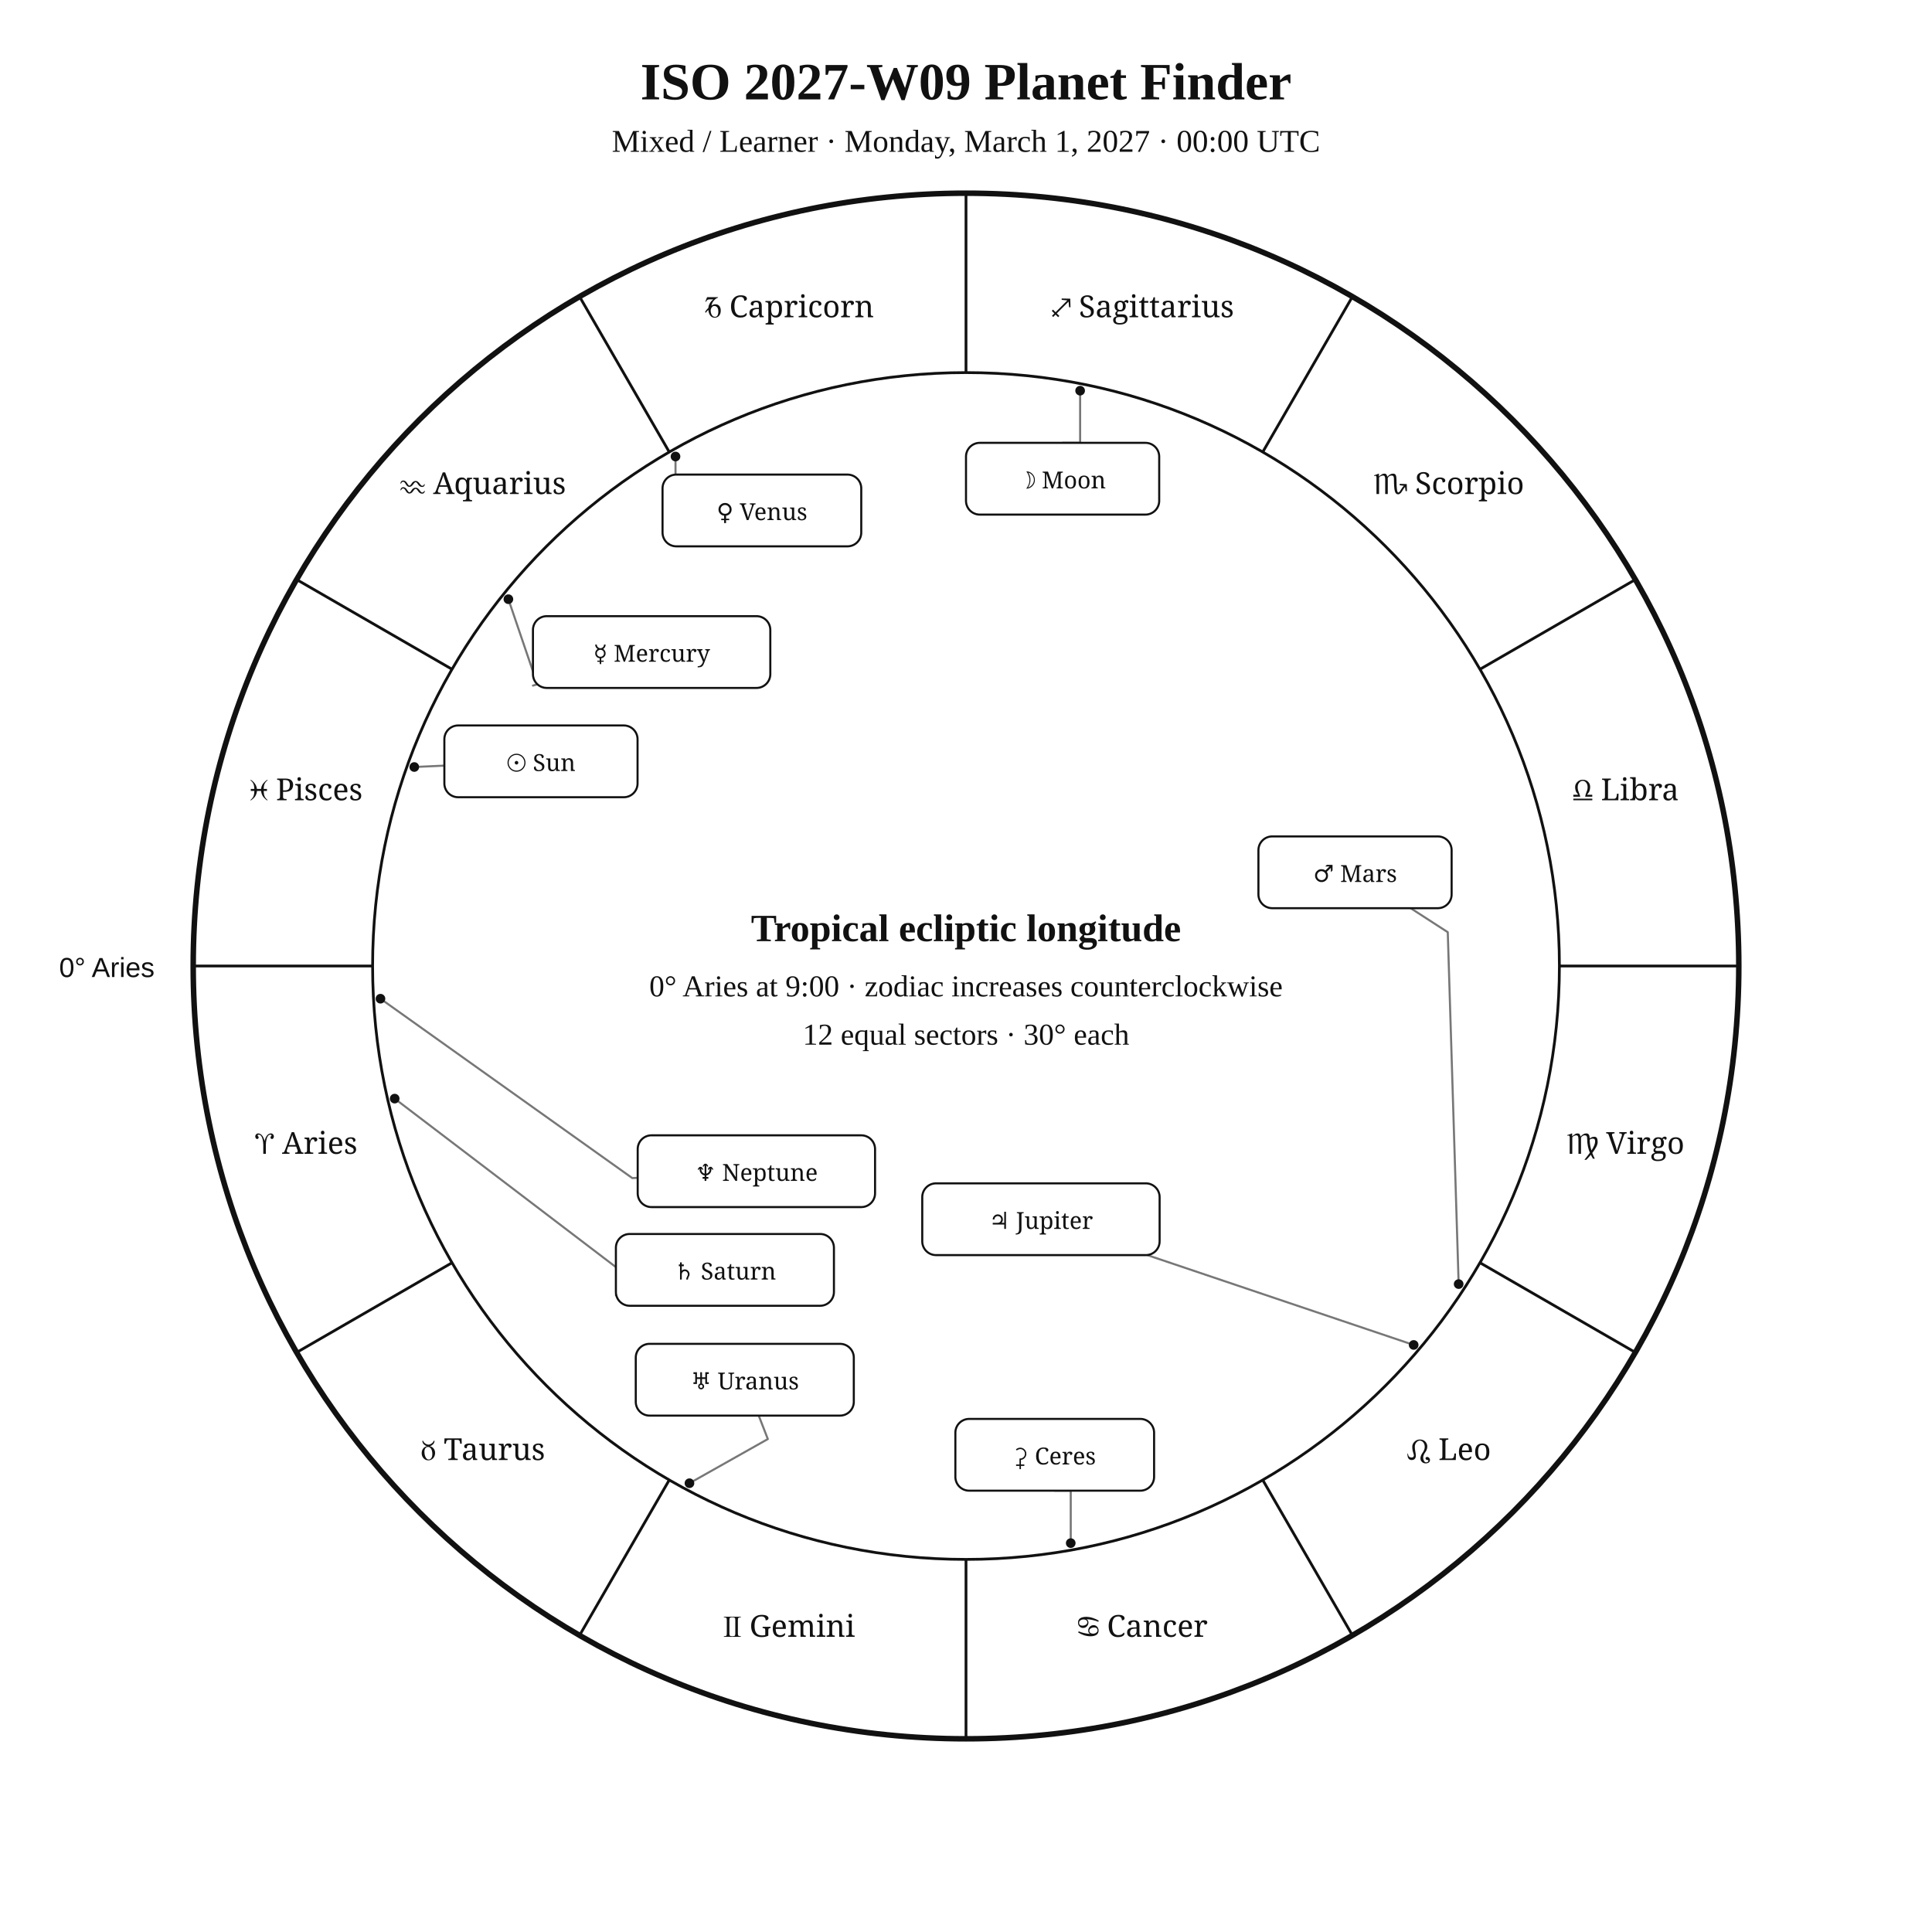
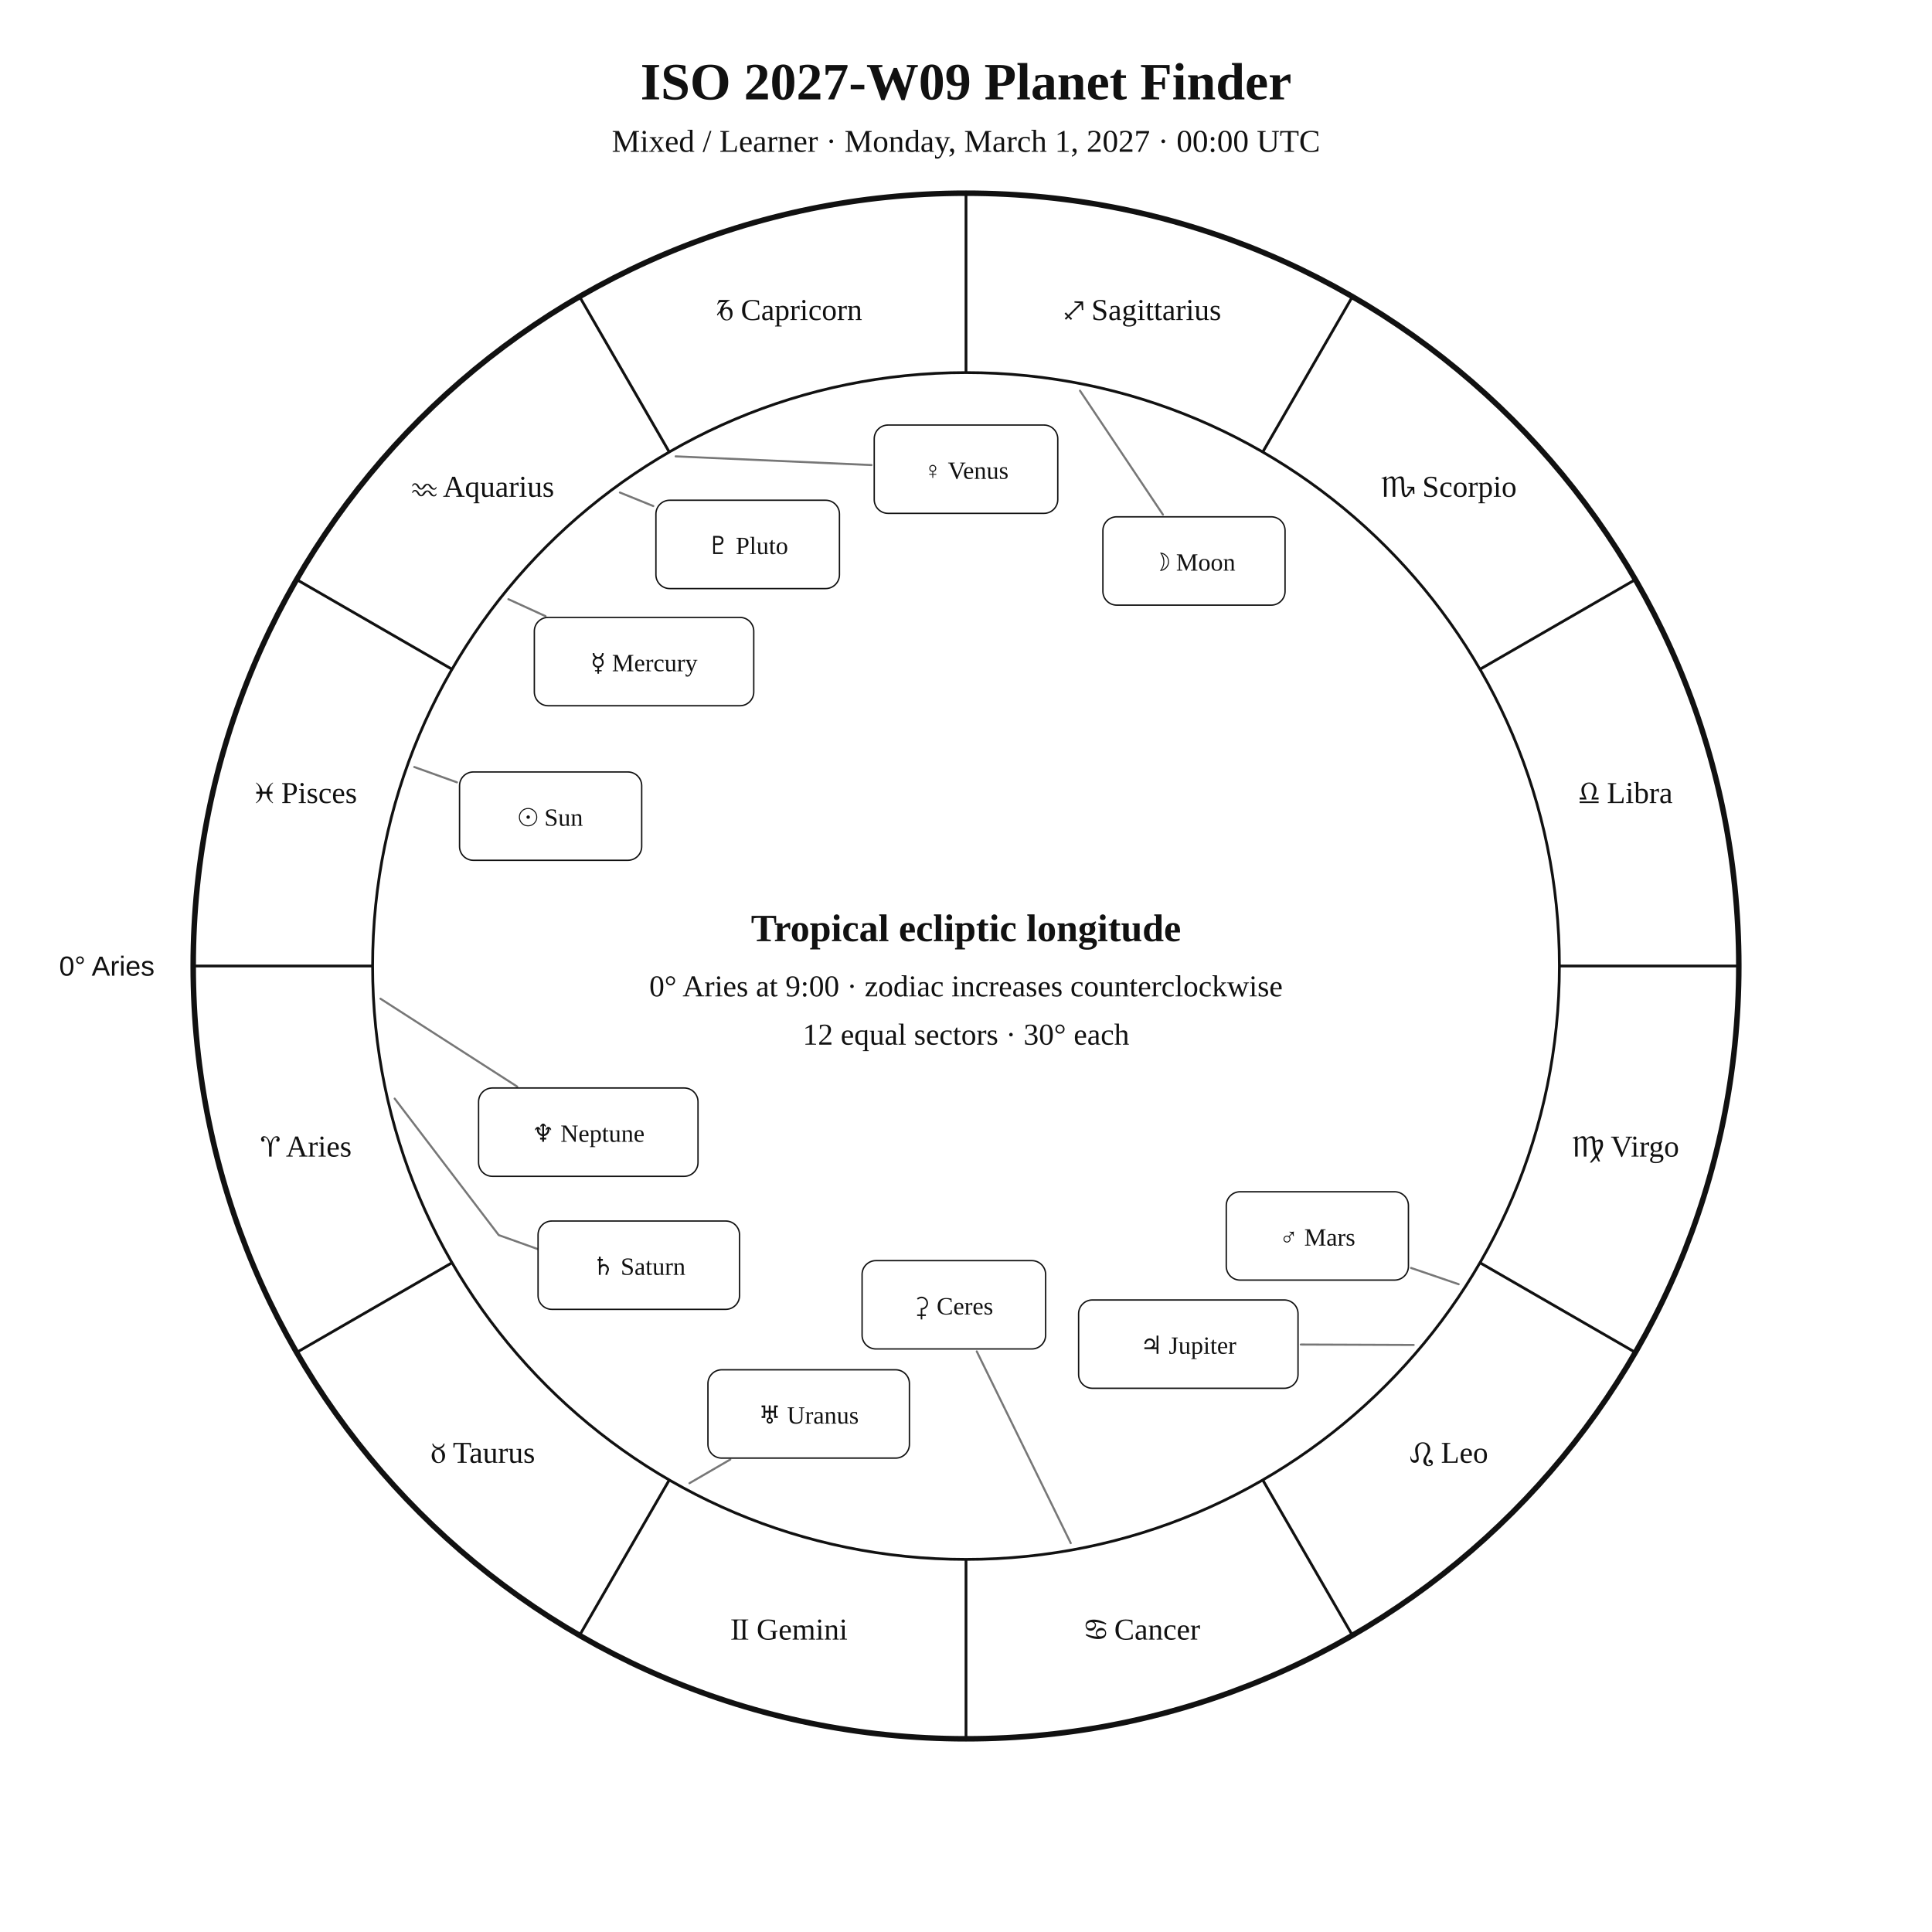
<svg xmlns="http://www.w3.org/2000/svg" width="1400" height="1400" viewBox="0 0 1400 1400">
  <rect width="100%" height="100%" fill="white" />
-   <style>text{font-family:Georgia,"Times New Roman",serif;fill:#111}.sans{font-family:Arial,Helvetica,sans-serif}.symbol{font-family:"Arial Unicode MS","Segoe UI Symbol","Noto Sans Symbols 2","Apple Symbols",serif;font-variant-emoji:text;fill:#111}</style>
+   <style>text{font-family:Georgia,"Times New Roman",serif;fill:#111!important;color:#111!important;-webkit-text-fill-color:#111!important}.sans{font-family:Arial,Helvetica,sans-serif}</style>
  <text x="700" y="72" text-anchor="middle" font-size="38" font-weight="700">ISO 2027-W09 Planet Finder</text>
  <text x="700" y="110" text-anchor="middle" font-size="23">Mixed / Learner · Monday, March 1, 2027 · 00:00 UTC</text>
  <circle cx="700" cy="700" r="560" fill="none" stroke="#111" stroke-width="4" />
  <circle cx="700" cy="700" r="430" fill="none" stroke="#111" stroke-width="2" />
  <line x1="270.0" y1="700.0" x2="140.0" y2="700.0" stroke="#111" stroke-width="2" />
  <line x1="327.6" y1="915.0" x2="215.0" y2="980.0" stroke="#111" stroke-width="2" />
  <line x1="485.0" y1="1072.4" x2="420.0" y2="1185.0" stroke="#111" stroke-width="2" />
  <line x1="700.0" y1="1130.0" x2="700.0" y2="1260.0" stroke="#111" stroke-width="2" />
  <line x1="915.0" y1="1072.4" x2="980.0" y2="1185.0" stroke="#111" stroke-width="2" />
  <line x1="1072.4" y1="915.0" x2="1185.0" y2="980.0" stroke="#111" stroke-width="2" />
  <line x1="1130.0" y1="700.0" x2="1260.0" y2="700.0" stroke="#111" stroke-width="2" />
  <line x1="1072.4" y1="485.0" x2="1185.0" y2="420.0" stroke="#111" stroke-width="2" />
  <line x1="915.0" y1="327.6" x2="980.0" y2="215.0" stroke="#111" stroke-width="2" />
  <line x1="700.0" y1="270.0" x2="700.0" y2="140.0" stroke="#111" stroke-width="2" />
  <line x1="485.0" y1="327.6" x2="420.0" y2="215.0" stroke="#111" stroke-width="2" />
  <line x1="327.6" y1="485.0" x2="215.0" y2="420.0" stroke="#111" stroke-width="2" />
-   <text class="symbol" x="221.9" y="836.1" text-anchor="middle" font-size="22">♈︎ Aries</text>
-   <text class="symbol" x="350.0" y="1058.0" text-anchor="middle" font-size="22">♉︎ Taurus</text>
-   <text class="symbol" x="571.9" y="1186.1" text-anchor="middle" font-size="22">♊︎ Gemini</text>
-   <text class="symbol" x="828.1" y="1186.1" text-anchor="middle" font-size="22">♋︎ Cancer</text>
-   <text class="symbol" x="1050.0" y="1058.0" text-anchor="middle" font-size="22">♌︎ Leo</text>
-   <text class="symbol" x="1178.1" y="836.1" text-anchor="middle" font-size="22">♍︎ Virgo</text>
-   <text class="symbol" x="1178.1" y="579.9" text-anchor="middle" font-size="22">♎︎ Libra</text>
-   <text class="symbol" x="1050.0" y="358.0" text-anchor="middle" font-size="22">♏︎ Scorpio</text>
-   <text class="symbol" x="828.1" y="229.9" text-anchor="middle" font-size="22">♐︎ Sagittarius</text>
-   <text class="symbol" x="571.9" y="229.9" text-anchor="middle" font-size="22">♑︎ Capricorn</text>
-   <text class="symbol" x="350.0" y="358.0" text-anchor="middle" font-size="22">♒︎ Aquarius</text>
-   <text class="symbol" x="221.9" y="579.9" text-anchor="middle" font-size="22">♓︎ Pisces</text>
-   <text x="112" y="708" text-anchor="end" font-size="20" class="sans">0° Aries</text>
-   <polyline points="300.2,555.8 322.0,554.8" fill="none" stroke="#777" stroke-width="1.5" stroke-linejoin="round" stroke-linecap="round" />
-   <circle cx="300.2" cy="555.8" r="3.5" fill="#111" />
-   <polyline points="782.7,283.1 782.7,320.9 770.0,320.9" fill="none" stroke="#777" stroke-width="1.5" stroke-linejoin="round" stroke-linecap="round" />
-   <circle cx="782.7" cy="283.1" r="3.5" fill="#111" />
-   <polyline points="368.4,434.2 389.4,495.9 386.2,496.8" fill="none" stroke="#777" stroke-width="1.5" stroke-linejoin="round" stroke-linecap="round" />
-   <circle cx="368.4" cy="434.2" r="3.5" fill="#111" />
-   <polyline points="489.5,330.8 489.5,369.9 480.1,369.9" fill="none" stroke="#777" stroke-width="1.5" stroke-linejoin="round" stroke-linecap="round" />
-   <circle cx="489.5" cy="330.8" r="3.5" fill="#111" />
-   <polyline points="1057.0,930.5 1049.1,675.5 1022.2,658.1" fill="none" stroke="#777" stroke-width="1.5" stroke-linejoin="round" stroke-linecap="round" />
-   <circle cx="1057.0" cy="930.5" r="3.5" fill="#111" />
-   <polyline points="1024.4,974.6 831.4,909.5" fill="none" stroke="#777" stroke-width="1.5" stroke-linejoin="round" stroke-linecap="round" />
-   <circle cx="1024.4" cy="974.6" r="3.5" fill="#111" />
-   <polyline points="286.0,796.1 466.8,933.8 446.3,938.5" fill="none" stroke="#777" stroke-width="1.5" stroke-linejoin="round" stroke-linecap="round" />
-   <circle cx="286.0" cy="796.1" r="3.5" fill="#111" />
-   <polyline points="499.6,1074.8 556.4,1042.8 549.8,1025.8" fill="none" stroke="#777" stroke-width="1.5" stroke-linejoin="round" stroke-linecap="round" />
-   <circle cx="499.6" cy="1074.8" r="3.5" fill="#111" />
-   <polyline points="275.7,723.7 458.2,853.7 462.1,853.5" fill="none" stroke="#777" stroke-width="1.5" stroke-linejoin="round" stroke-linecap="round" />
-   <circle cx="275.7" cy="723.7" r="3.5" fill="#111" />
-   <polyline points="775.9,1118.2 775.9,1080.2 764.3,1080.2" fill="none" stroke="#777" stroke-width="1.5" stroke-linejoin="round" stroke-linecap="round" />
-   <circle cx="775.9" cy="1118.2" r="3.5" fill="#111" />
-   <rect x="322.0" y="525.7" width="140.0" height="52.0" rx="10" fill="white" stroke="#111" stroke-width="1.5" />
-   <text class="symbol" x="392.0" y="558.7" text-anchor="middle" font-size="17">☉︎ Sun</text>
-   <rect x="700.0" y="320.9" width="140.0" height="52.0" rx="10" fill="white" stroke="#111" stroke-width="1.5" />
-   <text class="symbol" x="770.0" y="353.9" text-anchor="middle" font-size="17">☽︎ Moon</text>
-   <rect x="386.2" y="446.5" width="172.0" height="52.0" rx="10" fill="white" stroke="#111" stroke-width="1.5" />
-   <text class="symbol" x="472.2" y="479.5" text-anchor="middle" font-size="17">☿︎ Mercury</text>
-   <rect x="480.1" y="343.9" width="144.0" height="52.0" rx="10" fill="white" stroke="#111" stroke-width="1.5" />
-   <text class="symbol" x="552.1" y="376.9" text-anchor="middle" font-size="17">♀︎ Venus</text>
-   <rect x="911.9" y="606.1" width="140.0" height="52.0" rx="10" fill="white" stroke="#111" stroke-width="1.5" />
-   <text class="symbol" x="981.9" y="639.1" text-anchor="middle" font-size="17">♂︎ Mars</text>
-   <rect x="668.3" y="857.5" width="172.0" height="52.0" rx="10" fill="white" stroke="#111" stroke-width="1.5" />
-   <text class="symbol" x="754.3" y="890.5" text-anchor="middle" font-size="17">♃︎ Jupiter</text>
-   <rect x="446.3" y="894.2" width="158.0" height="52.0" rx="10" fill="white" stroke="#111" stroke-width="1.5" />
-   <text class="symbol" x="525.3" y="927.2" text-anchor="middle" font-size="17">♄︎ Saturn</text>
-   <rect x="460.7" y="973.8" width="158.0" height="52.0" rx="10" fill="white" stroke="#111" stroke-width="1.5" />
-   <text class="symbol" x="539.7" y="1006.8" text-anchor="middle" font-size="17">♅︎ Uranus</text>
-   <rect x="462.1" y="822.7" width="172.0" height="52.0" rx="10" fill="white" stroke="#111" stroke-width="1.5" />
-   <text class="symbol" x="548.1" y="855.7" text-anchor="middle" font-size="17">♆︎ Neptune</text>
-   <rect x="692.3" y="1028.2" width="144.0" height="52.0" rx="10" fill="white" stroke="#111" stroke-width="1.5" />
-   <text class="symbol" x="764.3" y="1061.2" text-anchor="middle" font-size="17">⚳︎ Ceres</text>
+   <text x="221.9" y="838.1" text-anchor="middle" font-size="22">♈︎ Aries</text>
+   <text x="350.0" y="1060.0" text-anchor="middle" font-size="22">♉︎ Taurus</text>
+   <text x="571.9" y="1188.1" text-anchor="middle" font-size="22">♊︎ Gemini</text>
+   <text x="828.1" y="1188.1" text-anchor="middle" font-size="22">♋︎ Cancer</text>
+   <text x="1050.0" y="1060.0" text-anchor="middle" font-size="22">♌︎ Leo</text>
+   <text x="1178.1" y="838.1" text-anchor="middle" font-size="22">♍︎ Virgo</text>
+   <text x="1178.1" y="581.9" text-anchor="middle" font-size="22">♎︎ Libra</text>
+   <text x="1050.0" y="360.0" text-anchor="middle" font-size="22">♏︎ Scorpio</text>
+   <text x="828.1" y="231.9" text-anchor="middle" font-size="22">♐︎ Sagittarius</text>
+   <text x="571.9" y="231.9" text-anchor="middle" font-size="22">♑︎ Capricorn</text>
+   <text x="350.0" y="360.0" text-anchor="middle" font-size="22">♒︎ Aquarius</text>
+   <text x="221.9" y="581.9" text-anchor="middle" font-size="22">♓︎ Pisces</text>
+   <text x="112.0" y="707.0" text-anchor="end" font-size="20" class="sans">0° Aries</text>
+   <polyline points="300.2,555.8 331.1,566.9" fill="none" stroke="#777" stroke-width="1.5" stroke-linejoin="round" stroke-linecap="round" />
+   <rect x="333.0" y="559.4" width="132.0" height="64.0" rx="10" fill="white" stroke="#111" />
+   <text x="399.0" y="598.4" text-anchor="middle" font-size="18">☉︎ Sun</text>
+   <polyline points="782.6,283.1 842.7,372.9" fill="none" stroke="#777" stroke-width="1.5" stroke-linejoin="round" stroke-linecap="round" />
+   <rect x="799.2" y="374.5" width="132.0" height="64.0" rx="10" fill="white" stroke="#111" />
+   <text x="865.2" y="413.5" text-anchor="middle" font-size="18">☽︎ Moon</text>
+   <polyline points="368.4,434.2 395.3,446.5" fill="none" stroke="#777" stroke-width="1.5" stroke-linejoin="round" stroke-linecap="round" />
+   <rect x="387.2" y="447.4" width="159.0" height="64.0" rx="10" fill="white" stroke="#111" />
+   <text x="466.7" y="486.4" text-anchor="middle" font-size="18">☿︎ Mercury</text>
+   <polyline points="489.6,330.7 631.5,337.0" fill="none" stroke="#777" stroke-width="1.5" stroke-linejoin="round" stroke-linecap="round" />
+   <rect x="633.5" y="308.0" width="133.0" height="64.0" rx="10" fill="white" stroke="#111" />
+   <text x="700.0" y="347.0" text-anchor="middle" font-size="18">♀︎ Venus</text>
+   <polyline points="1057.0,930.6 1022.5,918.8" fill="none" stroke="#777" stroke-width="1.5" stroke-linejoin="round" stroke-linecap="round" />
+   <rect x="888.6" y="863.6" width="132.0" height="64.0" rx="10" fill="white" stroke="#111" />
+   <text x="954.6" y="902.6" text-anchor="middle" font-size="18">♂︎ Mars</text>
+   <polyline points="1024.4,974.6 942.6,974.3" fill="none" stroke="#777" stroke-width="1.5" stroke-linejoin="round" stroke-linecap="round" />
+   <rect x="781.6" y="942.0" width="159.0" height="64.0" rx="10" fill="white" stroke="#111" />
+   <text x="861.1" y="981.0" text-anchor="middle" font-size="18">♃︎ Jupiter</text>
+   <polyline points="286.0,796.1 361.4,895.0 415.0,914.2 415.0,914.2" fill="none" stroke="#777" stroke-width="1.5" stroke-linejoin="round" stroke-linecap="round" />
+   <rect x="389.9" y="884.8" width="146.0" height="64.0" rx="10" fill="white" stroke="#111" />
+   <text x="462.9" y="923.8" text-anchor="middle" font-size="18">♄︎ Saturn</text>
+   <polyline points="775.9,1118.2 707.8,979.3" fill="none" stroke="#777" stroke-width="1.5" stroke-linejoin="round" stroke-linecap="round" />
+   <rect x="624.7" y="913.5" width="133.0" height="64.0" rx="10" fill="white" stroke="#111" />
+   <text x="691.2" y="952.5" text-anchor="middle" font-size="18">⚳︎ Ceres</text>
+   <polyline points="499.6,1074.8 529.2,1057.6" fill="none" stroke="#777" stroke-width="1.5" stroke-linejoin="round" stroke-linecap="round" />
+   <rect x="513.0" y="992.6" width="146.0" height="64.0" rx="10" fill="white" stroke="#111" />
+   <text x="586.0" y="1031.6" text-anchor="middle" font-size="18">♅︎ Uranus</text>
+   <polyline points="275.7,723.7 374.8,787.4" fill="none" stroke="#777" stroke-width="1.5" stroke-linejoin="round" stroke-linecap="round" />
+   <rect x="346.8" y="788.4" width="159.0" height="64.0" rx="10" fill="white" stroke="#111" />
+   <text x="426.3" y="827.4" text-anchor="middle" font-size="18">♆︎ Neptune</text>
+   <polyline points="449.2,356.9 473.4,366.7" fill="none" stroke="#777" stroke-width="1.5" stroke-linejoin="round" stroke-linecap="round" />
+   <rect x="475.3" y="362.5" width="133.0" height="64.0" rx="10" fill="white" stroke="#111" />
+   <text x="541.8" y="401.5" text-anchor="middle" font-size="18">♇︎ Pluto</text>
  <text x="700" y="682" text-anchor="middle" font-size="28" font-weight="700">Tropical ecliptic longitude</text>
  <text x="700" y="722" text-anchor="middle" font-size="22">0° Aries at 9:00 · zodiac increases counterclockwise</text>
  <text x="700" y="757" text-anchor="middle" font-size="22">12 equal sectors · 30° each</text>
</svg>
